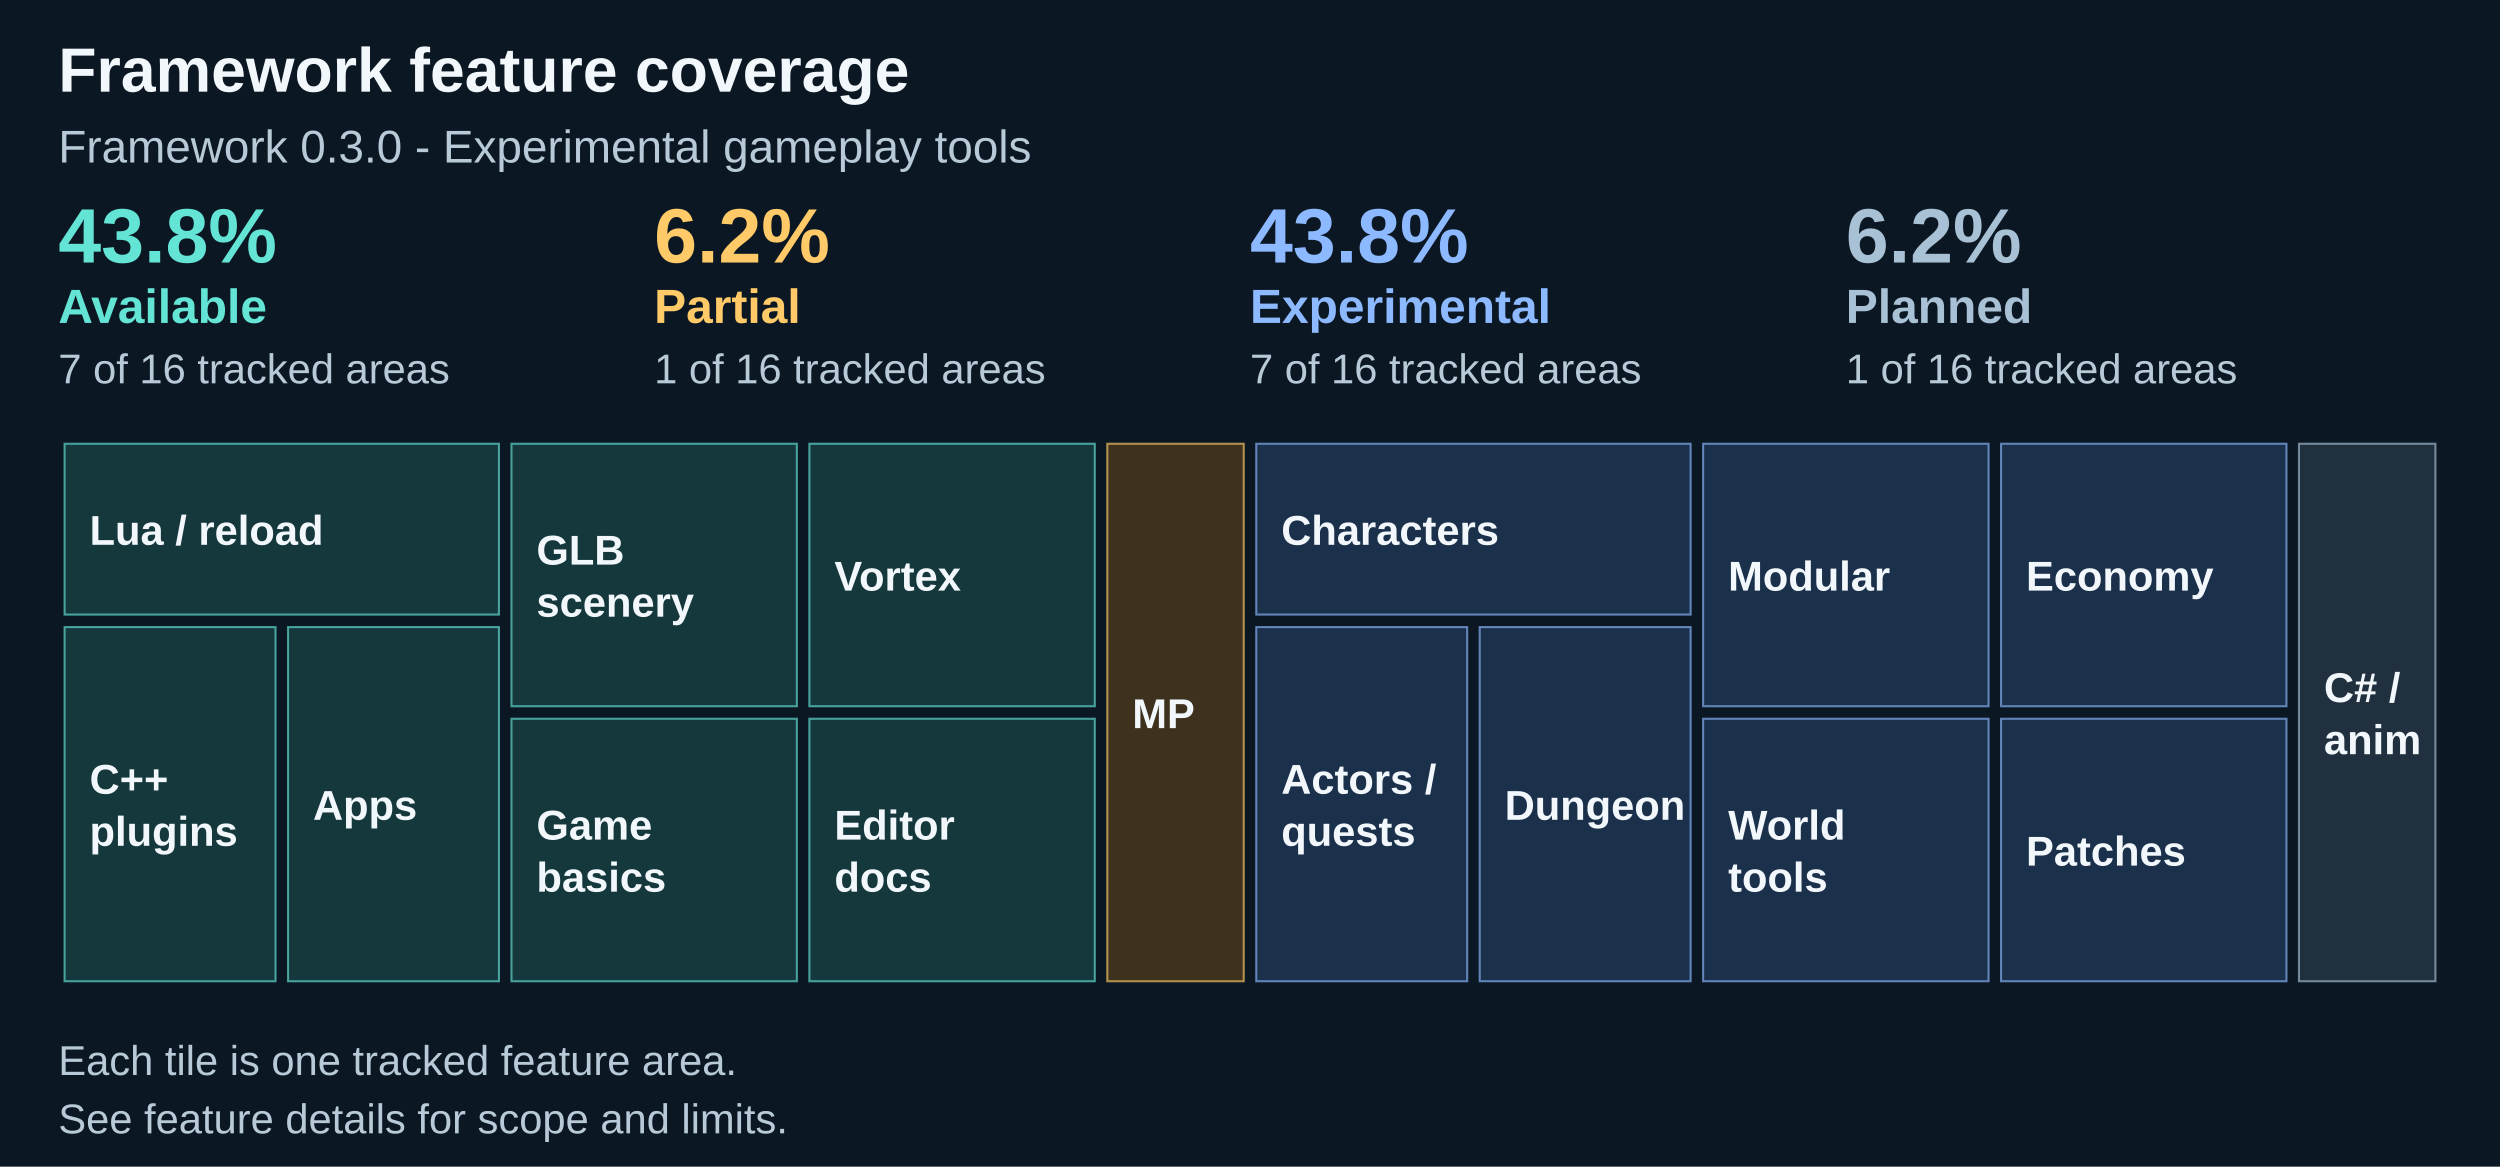
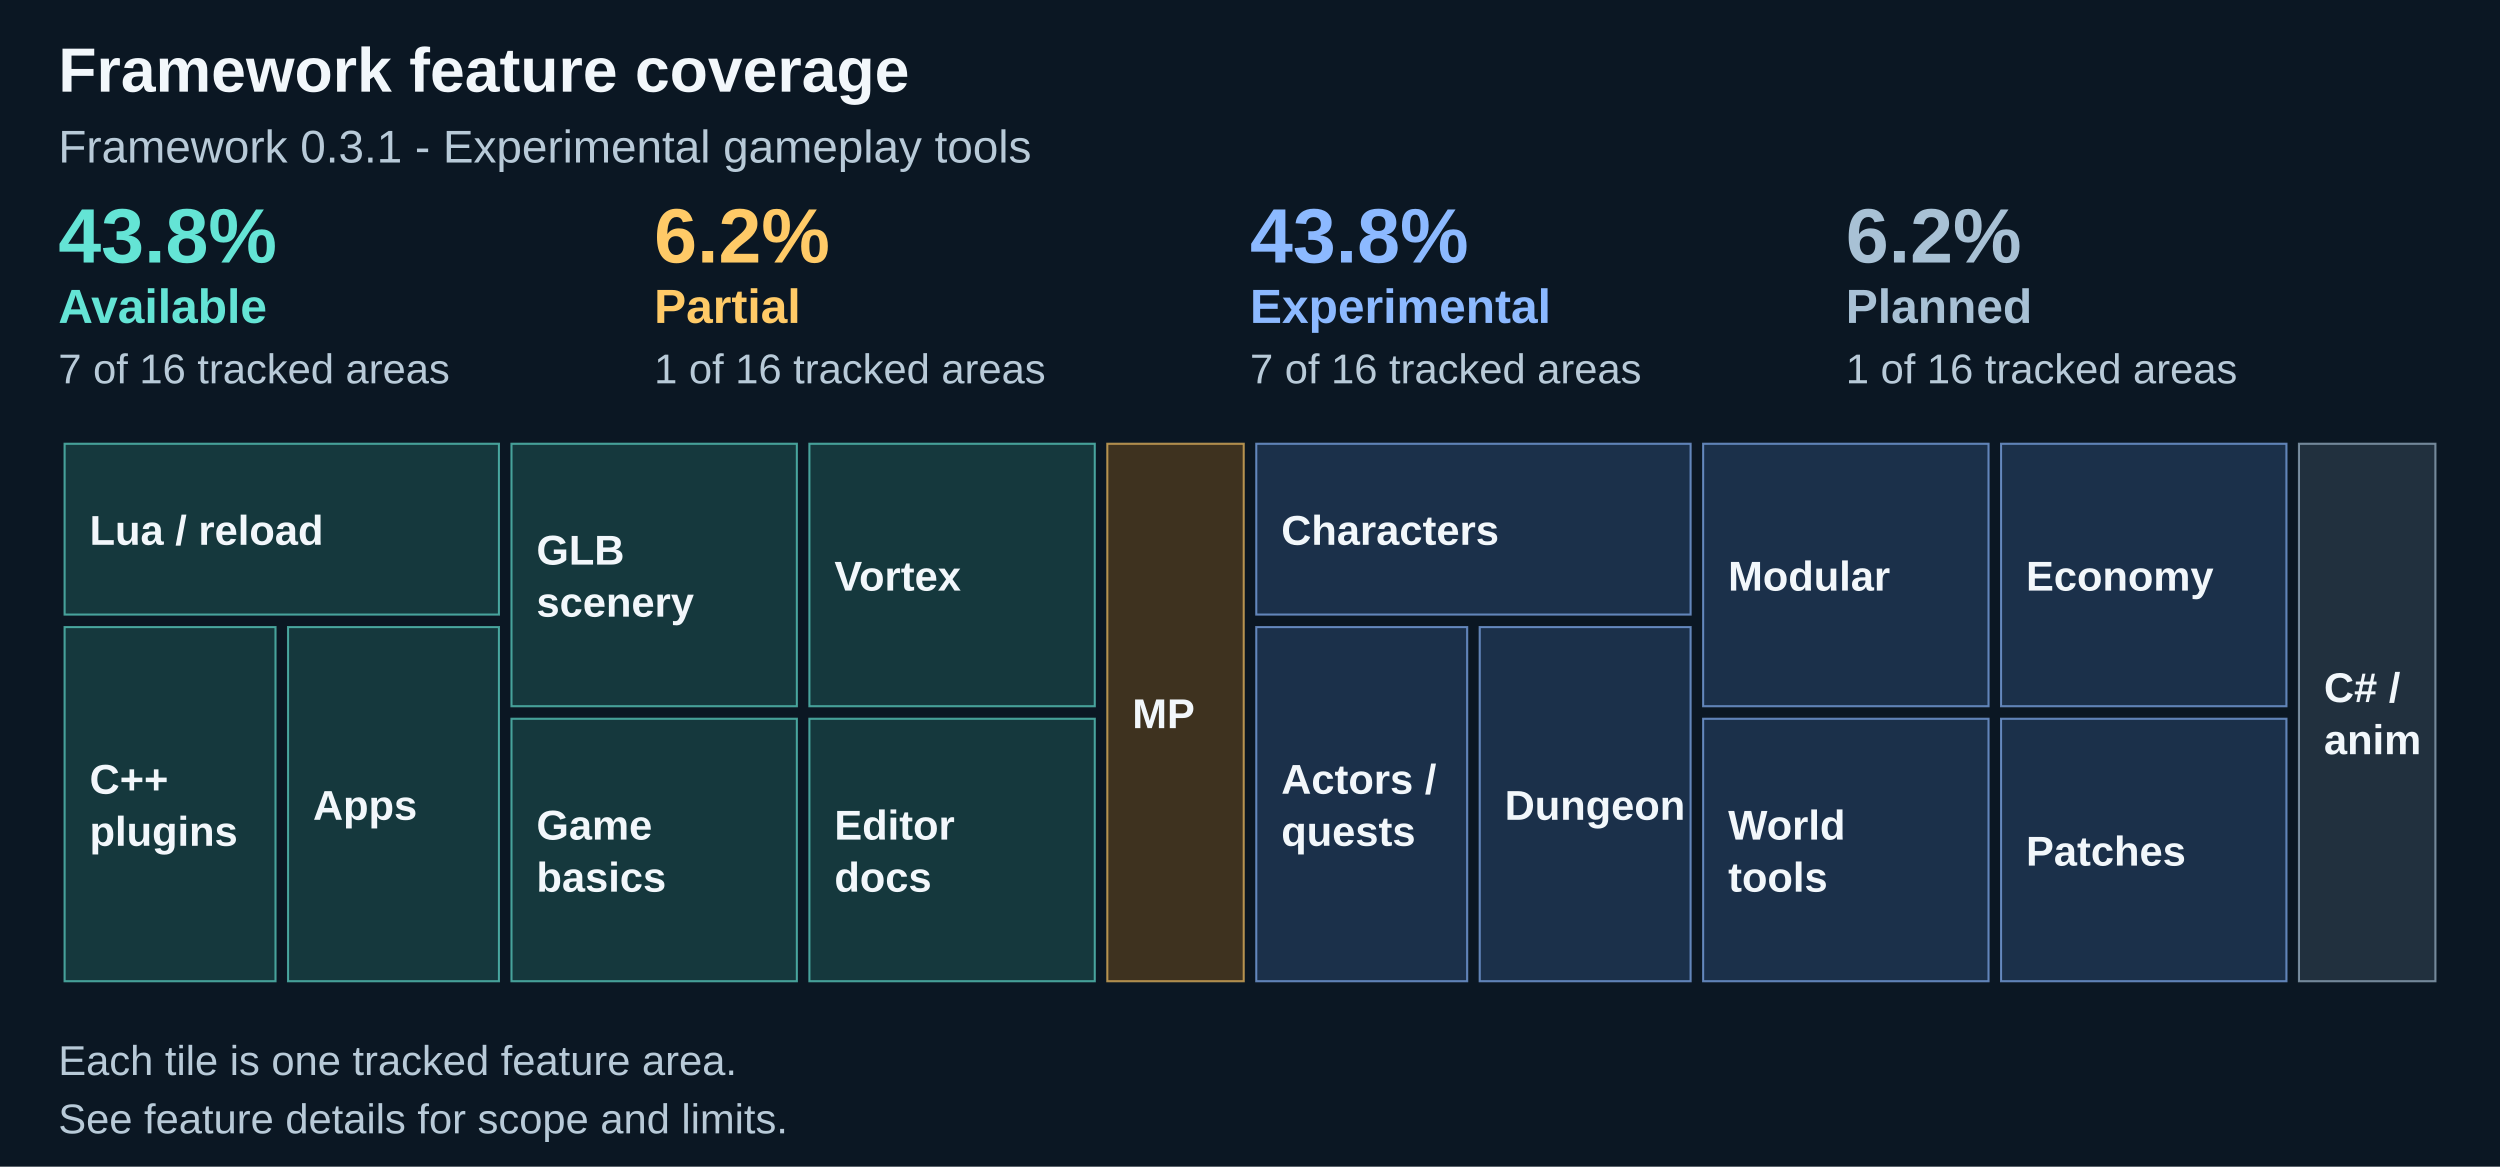
<svg xmlns="http://www.w3.org/2000/svg" width="1200" height="560" viewBox="0 0 1200 560" role="img" aria-labelledby="title description">
  <path fill="#0b1723" d="M0 0h1200v560H0z" />
  <text x="28" y="44" font-family="Arial" font-size="30" fill="#f2f7fb" font-weight="700">Framework feature coverage</text>
-   <text x="28" y="78" font-family="Arial" font-size="22" fill="#b8cad8" font-weight="400">Framework 0.3.0 - Experimental gameplay tools</text>
+   <text x="28" y="78" font-family="Arial" font-size="22" fill="#b8cad8" font-weight="400">Framework 0.3.1 - Experimental gameplay tools</text>
  <text x="28.0" y="126" font-family="Arial" font-size="37" fill="#64e4d5" font-weight="700">43.8%</text>
  <text x="28.0" y="155" font-family="Arial" font-size="23" fill="#64e4d5" font-weight="700">Available</text>
  <text x="28.0" y="184" font-family="Arial" font-size="20" fill="#b8cad8" font-weight="400">7 of 16 tracked areas</text>
  <text x="314.0" y="126" font-family="Arial" font-size="37" fill="#ffca67" font-weight="700">6.2%</text>
  <text x="314.0" y="155" font-family="Arial" font-size="23" fill="#ffca67" font-weight="700">Partial</text>
  <text x="314.0" y="184" font-family="Arial" font-size="20" fill="#b8cad8" font-weight="400">1 of 16 tracked areas</text>
  <text x="600.0" y="126" font-family="Arial" font-size="37" fill="#8cb9ff" font-weight="700">43.8%</text>
  <text x="600.0" y="155" font-family="Arial" font-size="23" fill="#8cb9ff" font-weight="700">Experimental</text>
  <text x="600.0" y="184" font-family="Arial" font-size="20" fill="#b8cad8" font-weight="400">7 of 16 tracked areas</text>
  <text x="886.0" y="126" font-family="Arial" font-size="37" fill="#a8c1d5" font-weight="700">6.2%</text>
  <text x="886.0" y="155" font-family="Arial" font-size="23" fill="#a8c1d5" font-weight="700">Planned</text>
  <text x="886.0" y="184" font-family="Arial" font-size="20" fill="#b8cad8" font-weight="400">1 of 16 tracked areas</text>
  <rect x="31.00" y="213.00" width="208.50" height="82.00" fill="#15383d" stroke="#64e4d5" stroke-opacity=".65" />
  <g>
    <text x="43" y="261.5" font-family="Arial" font-size="20" fill="#f2f7fb" font-weight="600">Lua / reload</text>
  </g>
  <rect x="31.00" y="301.00" width="101.25" height="170.00" fill="#15383d" stroke="#64e4d5" stroke-opacity=".65" />
  <g>
    <text x="43" y="381.0" font-family="Arial" font-size="20" fill="#f2f7fb" font-weight="600">C++</text>
    <text x="43" y="406.0" font-family="Arial" font-size="20" fill="#f2f7fb" font-weight="600">plugins</text>
  </g>
  <rect x="138.25" y="301.00" width="101.25" height="170.00" fill="#15383d" stroke="#64e4d5" stroke-opacity=".65" />
  <g>
    <text x="150.25" y="393.5" font-family="Arial" font-size="20" fill="#f2f7fb" font-weight="600">Apps</text>
  </g>
  <rect x="245.50" y="213.00" width="137.00" height="126.00" fill="#15383d" stroke="#64e4d5" stroke-opacity=".65" />
  <g>
    <text x="257.5" y="271.0" font-family="Arial" font-size="20" fill="#f2f7fb" font-weight="600">GLB</text>
    <text x="257.5" y="296.0" font-family="Arial" font-size="20" fill="#f2f7fb" font-weight="600">scenery</text>
  </g>
  <rect x="245.50" y="345.00" width="137.00" height="126.00" fill="#15383d" stroke="#64e4d5" stroke-opacity=".65" />
  <g>
    <text x="257.5" y="403.0" font-family="Arial" font-size="20" fill="#f2f7fb" font-weight="600">Game</text>
    <text x="257.5" y="428.0" font-family="Arial" font-size="20" fill="#f2f7fb" font-weight="600">basics</text>
  </g>
  <rect x="388.50" y="213.00" width="137.00" height="126.00" fill="#15383d" stroke="#64e4d5" stroke-opacity=".65" />
  <g>
    <text x="400.5" y="283.5" font-family="Arial" font-size="20" fill="#f2f7fb" font-weight="600">Vortex</text>
  </g>
  <rect x="388.50" y="345.00" width="137.00" height="126.00" fill="#15383d" stroke="#64e4d5" stroke-opacity=".65" />
  <g>
    <text x="400.5" y="403.0" font-family="Arial" font-size="20" fill="#f2f7fb" font-weight="600">Editor</text>
    <text x="400.5" y="428.0" font-family="Arial" font-size="20" fill="#f2f7fb" font-weight="600">docs</text>
  </g>
  <rect x="531.50" y="213.00" width="65.50" height="258.00" fill="#3e321f" stroke="#ffca67" stroke-opacity=".65" />
  <g>
    <text x="543.5" y="349.5" font-family="Arial" font-size="20" fill="#f2f7fb" font-weight="600">MP</text>
  </g>
  <rect x="603.00" y="213.00" width="208.50" height="82.00" fill="#1b304a" stroke="#8cb9ff" stroke-opacity=".65" />
  <g>
    <text x="615.0" y="261.5" font-family="Arial" font-size="20" fill="#f2f7fb" font-weight="600">Characters</text>
  </g>
  <rect x="603.00" y="301.00" width="101.25" height="170.00" fill="#1b304a" stroke="#8cb9ff" stroke-opacity=".65" />
  <g>
    <text x="615.0" y="381.0" font-family="Arial" font-size="20" fill="#f2f7fb" font-weight="600">Actors /</text>
    <text x="615.0" y="406.0" font-family="Arial" font-size="20" fill="#f2f7fb" font-weight="600">quests</text>
  </g>
  <rect x="710.25" y="301.00" width="101.25" height="170.00" fill="#1b304a" stroke="#8cb9ff" stroke-opacity=".65" />
  <g>
    <text x="722.25" y="393.5" font-family="Arial" font-size="20" fill="#f2f7fb" font-weight="600">Dungeon</text>
  </g>
  <rect x="817.50" y="213.00" width="137.00" height="126.00" fill="#1b304a" stroke="#8cb9ff" stroke-opacity=".65" />
  <g>
    <text x="829.5" y="283.5" font-family="Arial" font-size="20" fill="#f2f7fb" font-weight="600">Modular</text>
  </g>
  <rect x="817.50" y="345.00" width="137.00" height="126.00" fill="#1b304a" stroke="#8cb9ff" stroke-opacity=".65" />
  <g>
    <text x="829.5" y="403.0" font-family="Arial" font-size="20" fill="#f2f7fb" font-weight="600">World</text>
    <text x="829.5" y="428.0" font-family="Arial" font-size="20" fill="#f2f7fb" font-weight="600">tools</text>
  </g>
  <rect x="960.50" y="213.00" width="137.00" height="126.00" fill="#1b304a" stroke="#8cb9ff" stroke-opacity=".65" />
  <g>
    <text x="972.5" y="283.5" font-family="Arial" font-size="20" fill="#f2f7fb" font-weight="600">Economy</text>
  </g>
  <rect x="960.50" y="345.00" width="137.00" height="126.00" fill="#1b304a" stroke="#8cb9ff" stroke-opacity=".65" />
  <g>
    <text x="972.5" y="415.5" font-family="Arial" font-size="20" fill="#f2f7fb" font-weight="600">Patches</text>
  </g>
  <rect x="1103.50" y="213.00" width="65.50" height="258.00" fill="#21303e" stroke="#a8c1d5" stroke-opacity=".65" />
  <g>
    <text x="1115.5" y="337.0" font-family="Arial" font-size="20" fill="#f2f7fb" font-weight="600">C# /</text>
    <text x="1115.5" y="362.0" font-family="Arial" font-size="20" fill="#f2f7fb" font-weight="600">anim</text>
  </g>
  <text x="28" y="516" font-family="Arial" font-size="20" fill="#b8cad8" font-weight="400">Each tile is one tracked feature area.</text>
  <text x="28" y="544" font-family="Arial" font-size="20" fill="#b8cad8" font-weight="400">See feature details for scope and limits.</text>
</svg>
